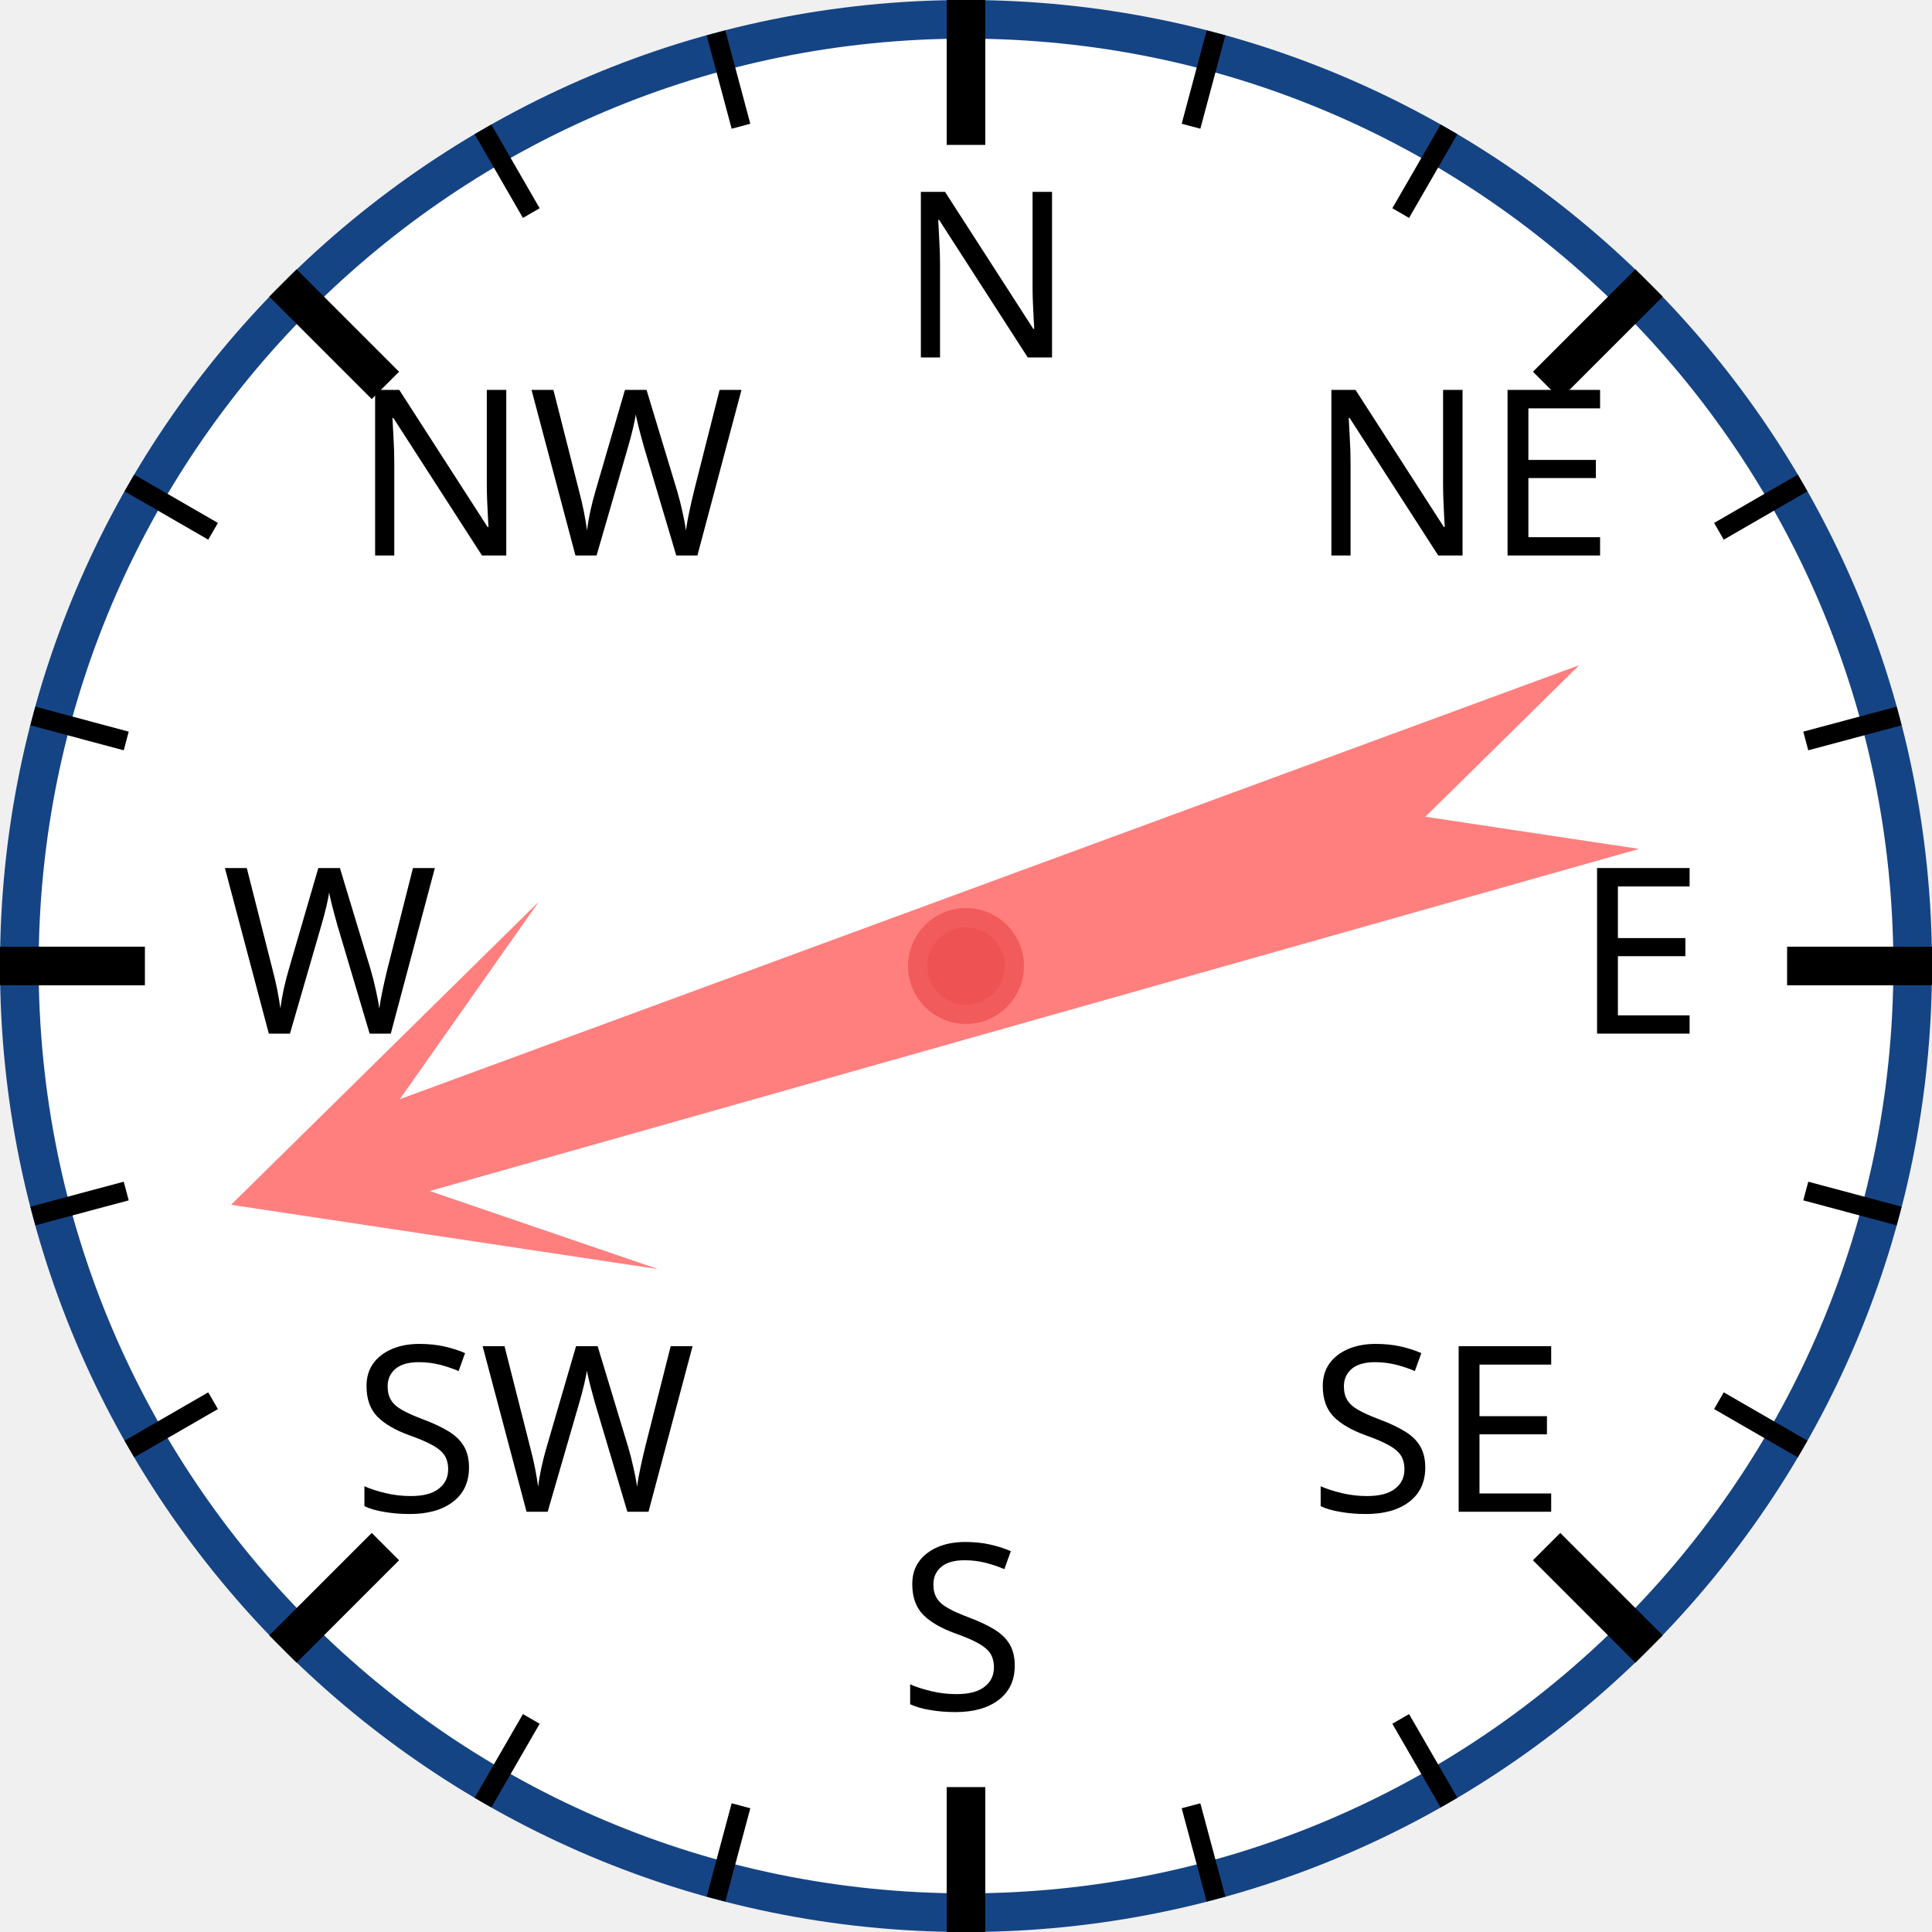
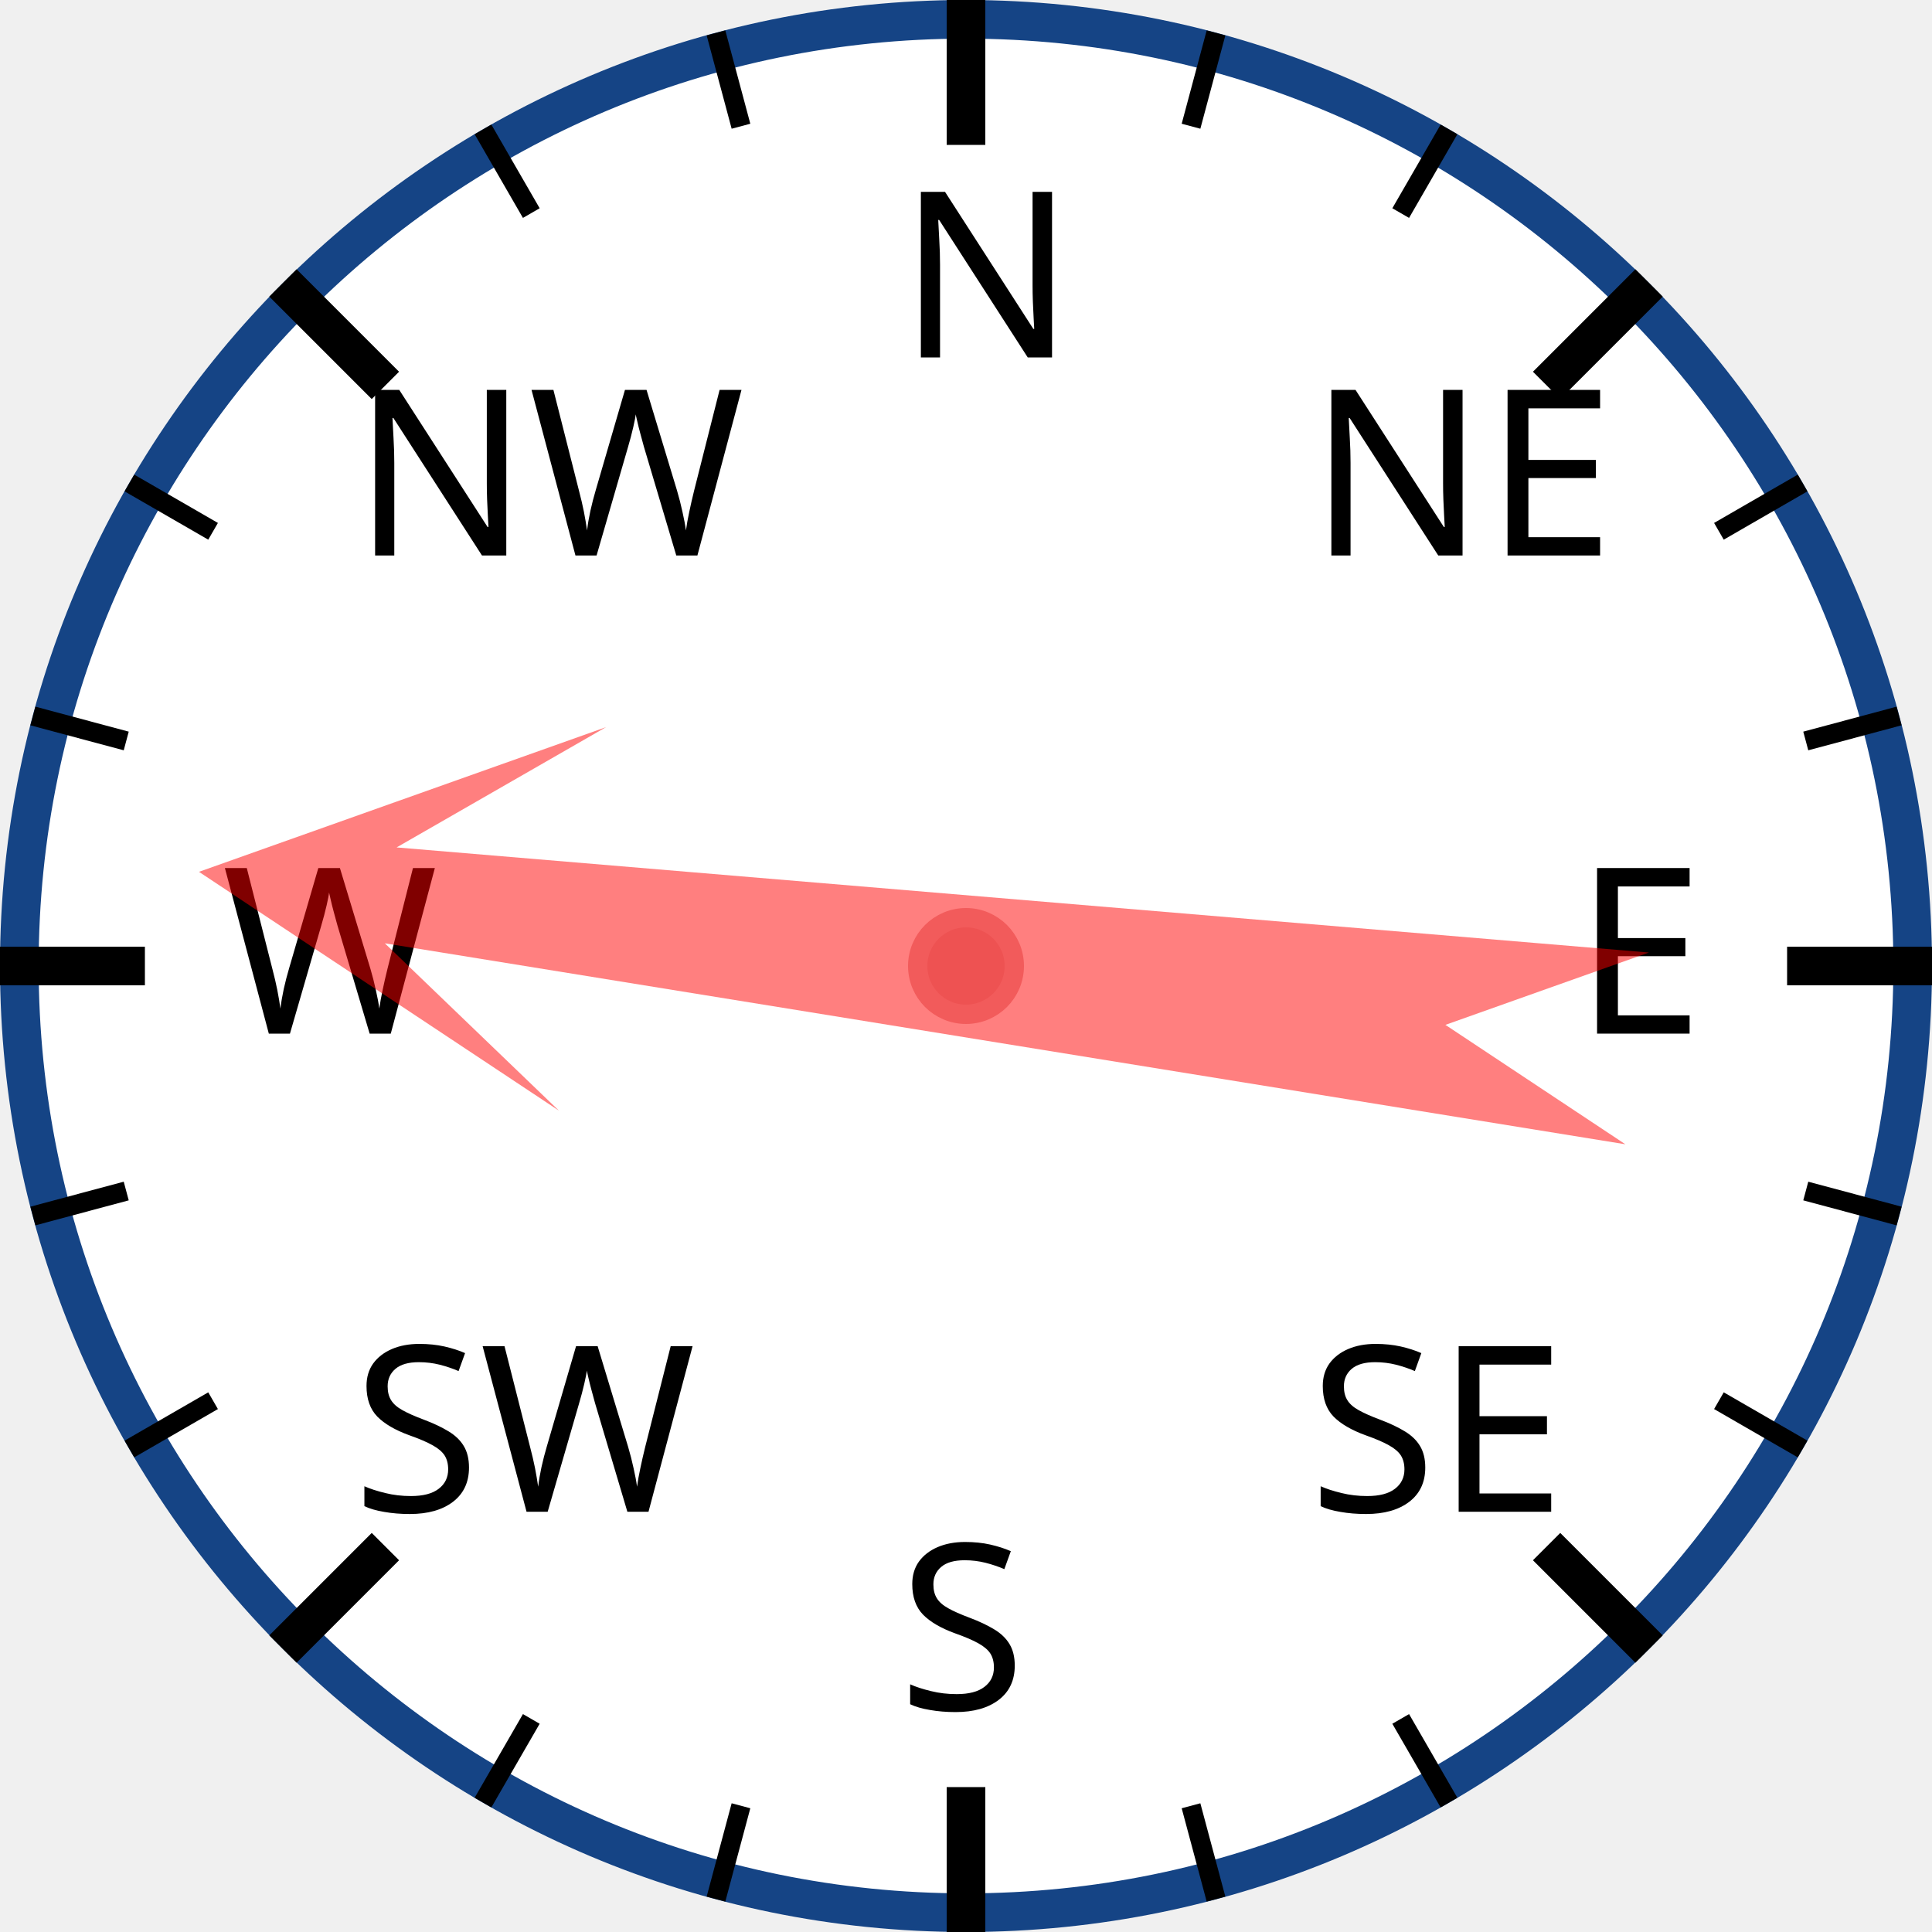
<svg xmlns="http://www.w3.org/2000/svg" width="120px" height="120px" viewBox="0 0 200 200">
  <circle cx="100" cy="100" r="98" style="fill: white; stroke: #154485; stroke-width: 4;" />
  <text x="93.0" y="37.0" style="font-family: sans-serif; font-size: 18pt;">N</text>
  <line x1="100.0" y1="0.0" x2="100.0" y2="15.0" style="stroke: black; stroke-width: 4;" />
  <line x1="74.118" y1="3.407" x2="76.706" y2="13.067" style="stroke: black; stroke-width: 2;" />
  <line x1="50" y1="13.397" x2="55" y2="22.058" style="stroke: black; stroke-width: 2;" />
  <text x="36.503" y="57.503" style="font-family: sans-serif; font-size: 18pt;">NW</text>
  <line x1="29.289" y1="29.289" x2="39.896" y2="39.896" style="stroke: black; stroke-width: 4;" />
  <line x1="13.397" y1="50" x2="22.058" y2="55" style="stroke: black; stroke-width: 2;" />
  <line x1="3.407" y1="74.118" x2="13.067" y2="76.706" style="stroke: black; stroke-width: 2;" />
  <text x="23.0" y="107.0" style="font-family: sans-serif; font-size: 18pt;">W</text>
  <line x1="0.0" y1="100.0" x2="15.0" y2="100.0" style="stroke: black; stroke-width: 4;" />
  <line x1="3.407" y1="125.882" x2="13.067" y2="123.294" style="stroke: black; stroke-width: 2;" />
  <line x1="13.397" y1="150" x2="22.058" y2="145" style="stroke: black; stroke-width: 2;" />
  <text x="36.503" y="156.497" style="font-family: sans-serif; font-size: 18pt;">SW</text>
  <line x1="29.289" y1="170.711" x2="39.896" y2="160.104" style="stroke: black; stroke-width: 4;" />
  <line x1="50" y1="186.603" x2="55" y2="177.942" style="stroke: black; stroke-width: 2;" />
  <line x1="74.118" y1="196.593" x2="76.706" y2="186.933" style="stroke: black; stroke-width: 2;" />
  <text x="93" y="177.0" style="font-family: sans-serif; font-size: 18pt;">S</text>
  <line x1="100" y1="200.0" x2="100" y2="185.0" style="stroke: black; stroke-width: 4;" />
  <line x1="125.882" y1="196.593" x2="123.294" y2="186.933" style="stroke: black; stroke-width: 2;" />
  <line x1="150.0" y1="186.603" x2="145.0" y2="177.942" style="stroke: black; stroke-width: 2;" />
  <text x="135.497" y="156.497" style="font-family: sans-serif; font-size: 18pt;">SE</text>
  <line x1="170.711" y1="170.711" x2="160.104" y2="160.104" style="stroke: black; stroke-width: 4;" />
  <line x1="186.603" y1="150" x2="177.942" y2="145" style="stroke: black; stroke-width: 2;" />
  <line x1="196.593" y1="125.882" x2="186.933" y2="123.294" style="stroke: black; stroke-width: 2;" />
  <text x="163.0" y="107" style="font-family: sans-serif; font-size: 18pt;">E</text>
  <line x1="200.0" y1="100" x2="185.0" y2="100" style="stroke: black; stroke-width: 4;" />
  <line x1="196.593" y1="74.118" x2="186.933" y2="76.706" style="stroke: black; stroke-width: 2;" />
  <line x1="186.603" y1="50" x2="177.942" y2="55" style="stroke: black; stroke-width: 2;" />
  <text x="135.497" y="57.503" style="font-family: sans-serif; font-size: 18pt;">NE</text>
  <line x1="170.711" y1="29.289" x2="160.104" y2="39.896" style="stroke: black; stroke-width: 4;" />
  <line x1="150" y1="13.397" x2="145" y2="22.058" style="stroke: black; stroke-width: 2;" />
  <line x1="125.882" y1="3.407" x2="123.294" y2="13.067" style="stroke: black; stroke-width: 2;" />
-   <polygon points="100 20 120 60 105 40 110 170 100 150 90 170 95 40 80 60" style="fill: red; fill-opacity: 0.5;" transform="rotate(252,100,100)" />
+   <polygon points="100 20 120 60 105 40 110 170 100 150 90 170 95 40 80 60" style="fill: red; fill-opacity: 0.5;" transform="rotate(277,100,100)" />
  <circle cx="100" cy="100" r="5" style="fill: #EE5252; stroke: #F25B5B; stroke-width: 2;" />
</svg>
